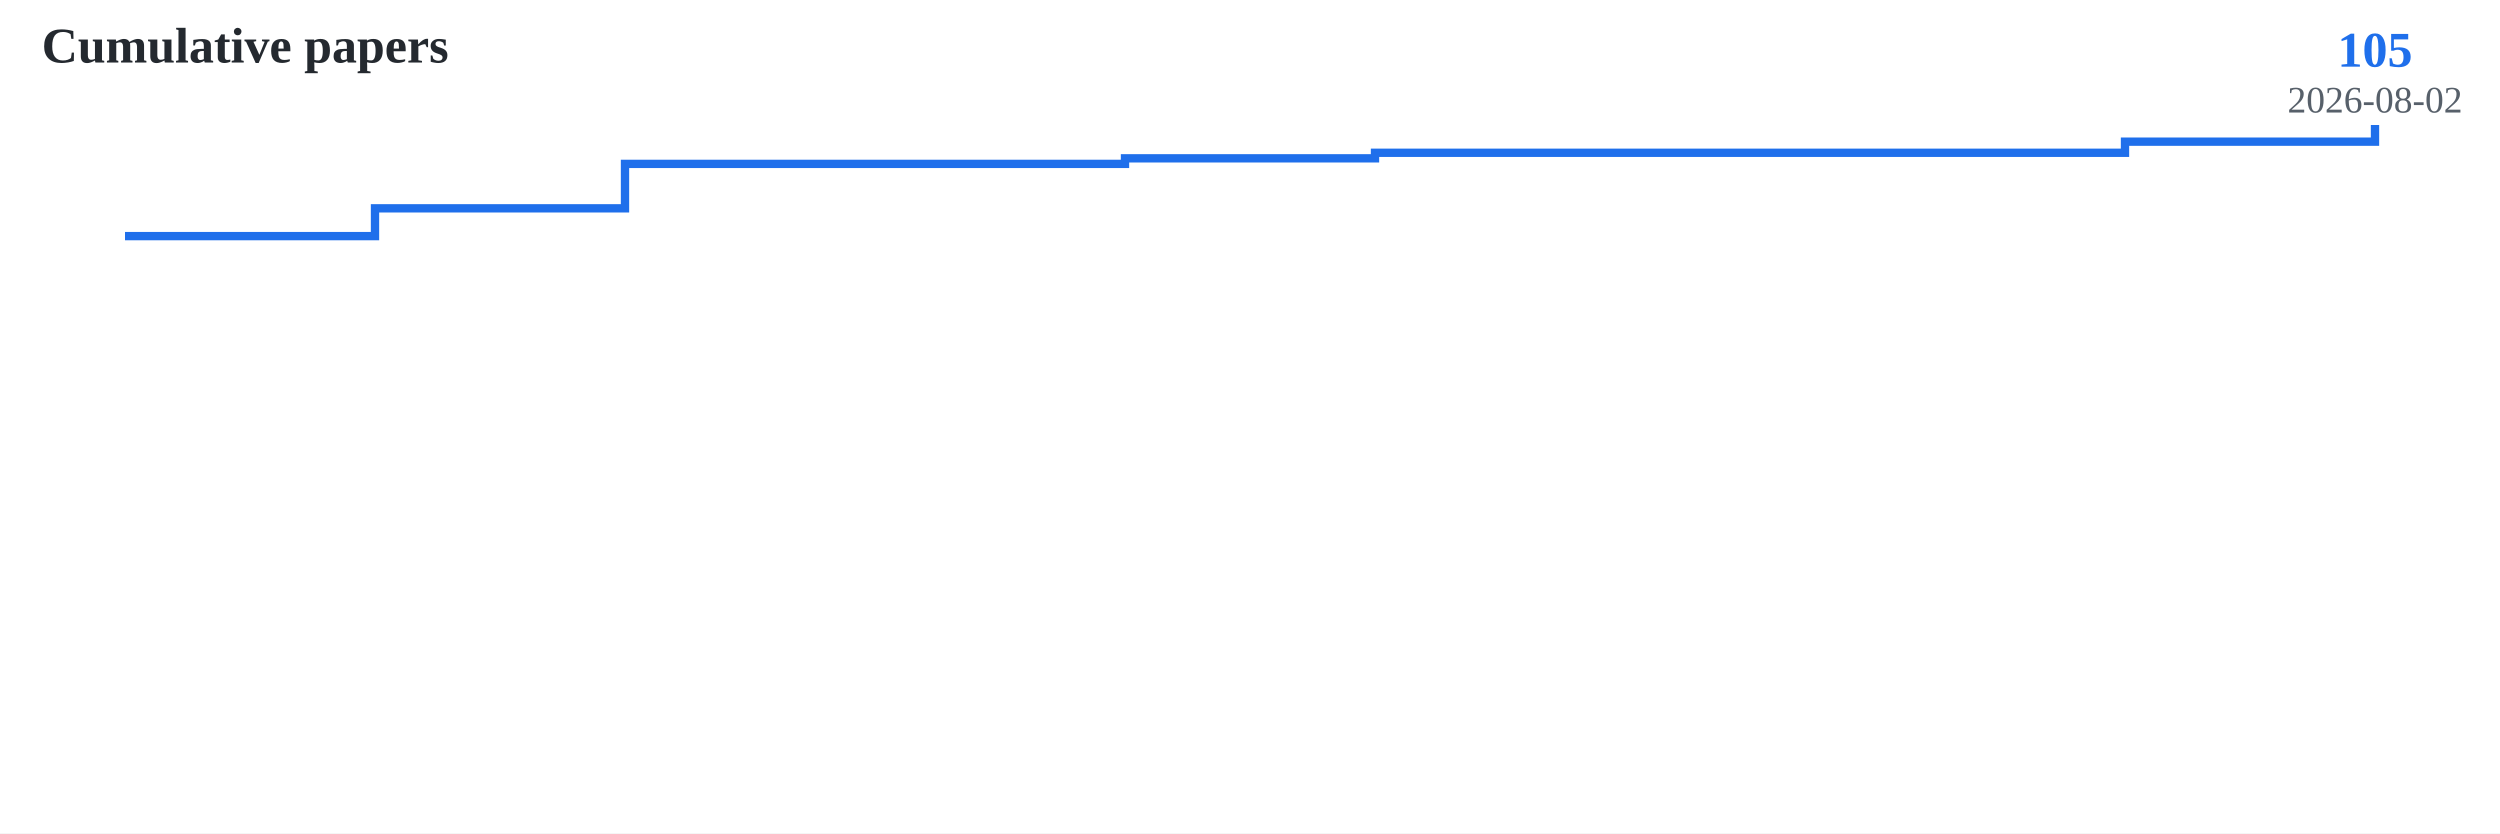
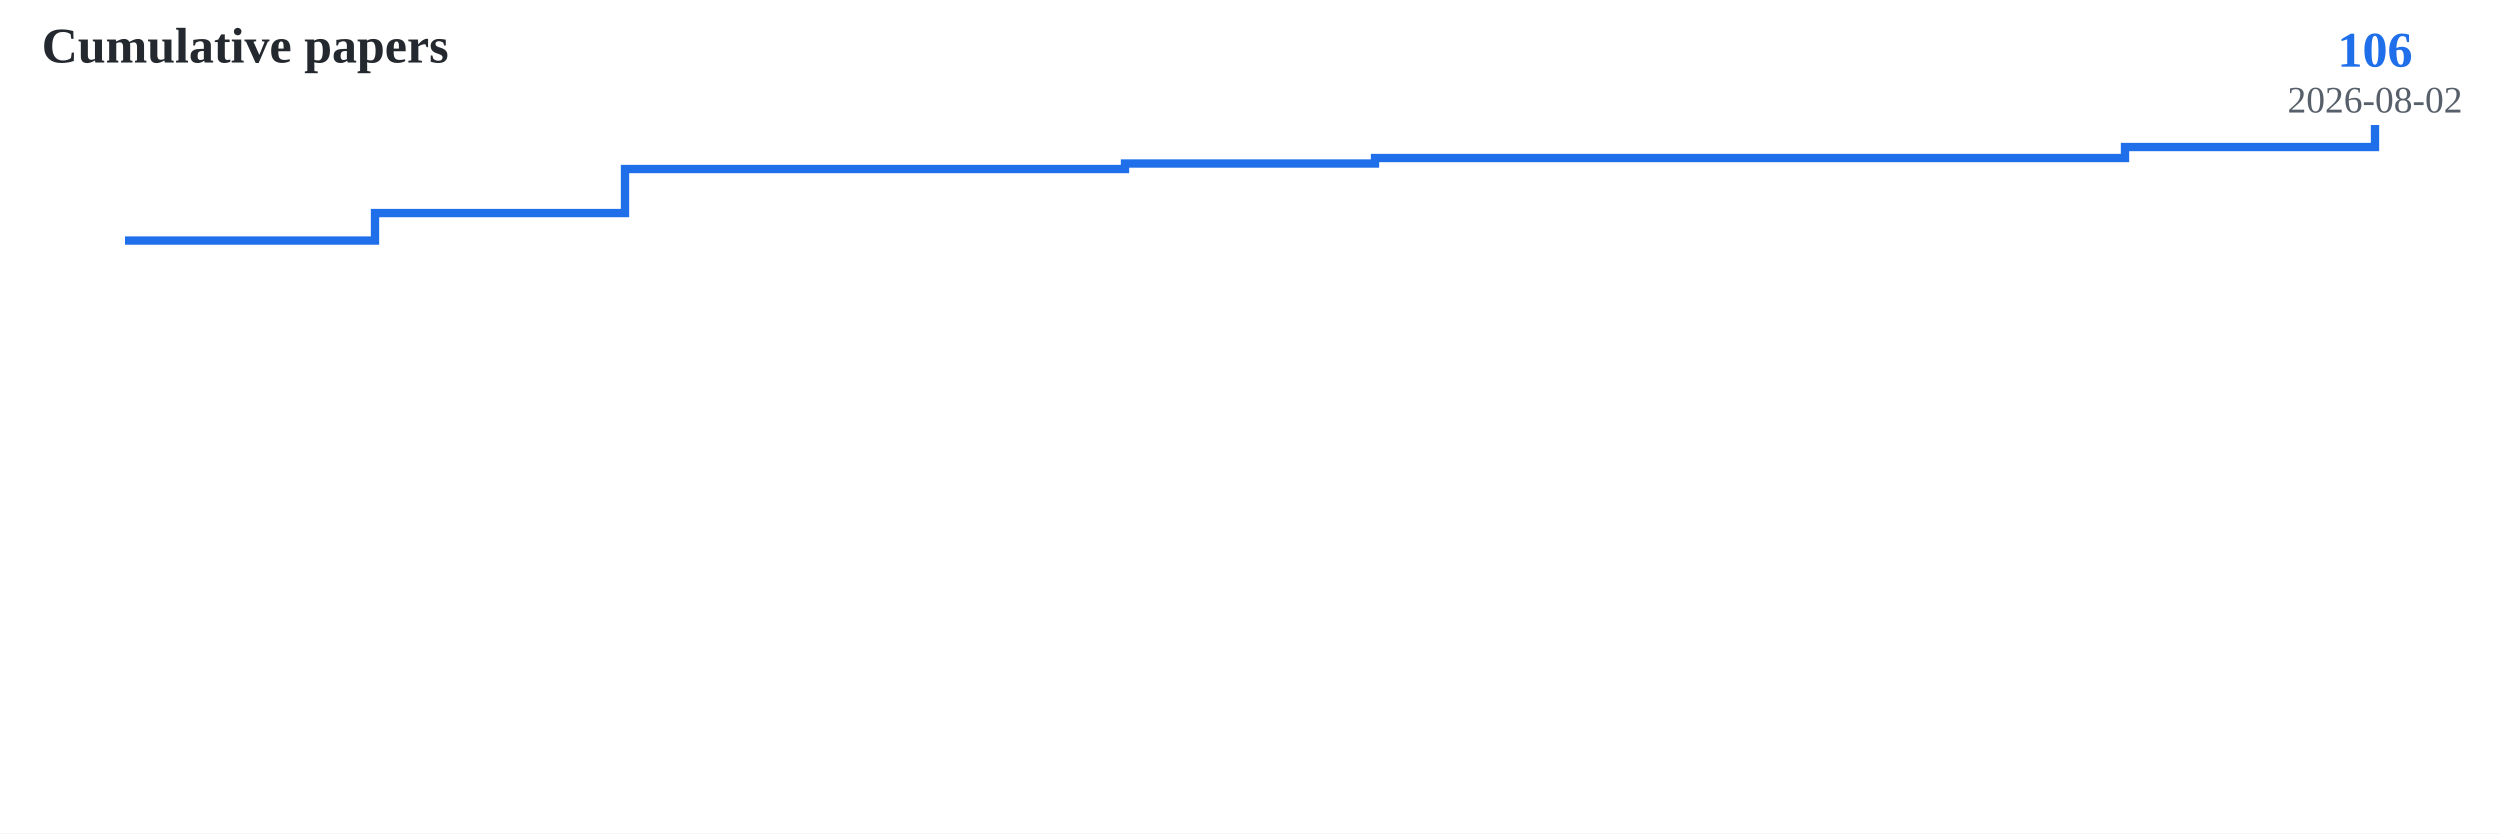
<svg xmlns="http://www.w3.org/2000/svg" width="600" height="200">
  <rect width="100%" height="100%" fill="white" />
-   <polyline fill="none" stroke="#1f6feb" stroke-width="2" points="30.0,56.667 90.0,56.667 90.0,50.0 150.0,50.0 150.0,39.333 210.0,39.333 210.0,39.333 270.0,39.333 270.0,38.0 330.0,38.0 330.0,36.667 390.0,36.667 390.0,36.667 450.0,36.667 450.0,36.667 510.0,36.667 510.0,34.0 570.0,34.0 570.0,30.0" />
-   <text x="570.0" y="16.0" font-size="12" font-weight="bold" fill="#1f6feb" text-anchor="middle">105</text>
+   <polyline fill="none" stroke="#1f6feb" stroke-width="2" points="30.0,57.736 90.0,57.736 90.0,51.132 150.0,51.132 150.0,40.566 210.0,40.566 210.0,40.566 270.0,40.566 270.0,39.245 330.0,39.245 330.0,37.925 390.0,37.925 390.0,37.925 450.0,37.925 450.0,37.925 510.0,37.925 510.0,35.283 570.0,35.283 570.0,30.0" />
+   <text x="570.0" y="16.0" font-size="12" font-weight="bold" fill="#1f6feb" text-anchor="middle">106</text>
  <text x="570.0" y="27.0" font-size="9" fill="#57606a" text-anchor="middle">2026-08-02</text>
  <text x="10" y="15" font-size="12" font-weight="bold" fill="#24292f">Cumulative papers</text>
</svg>
